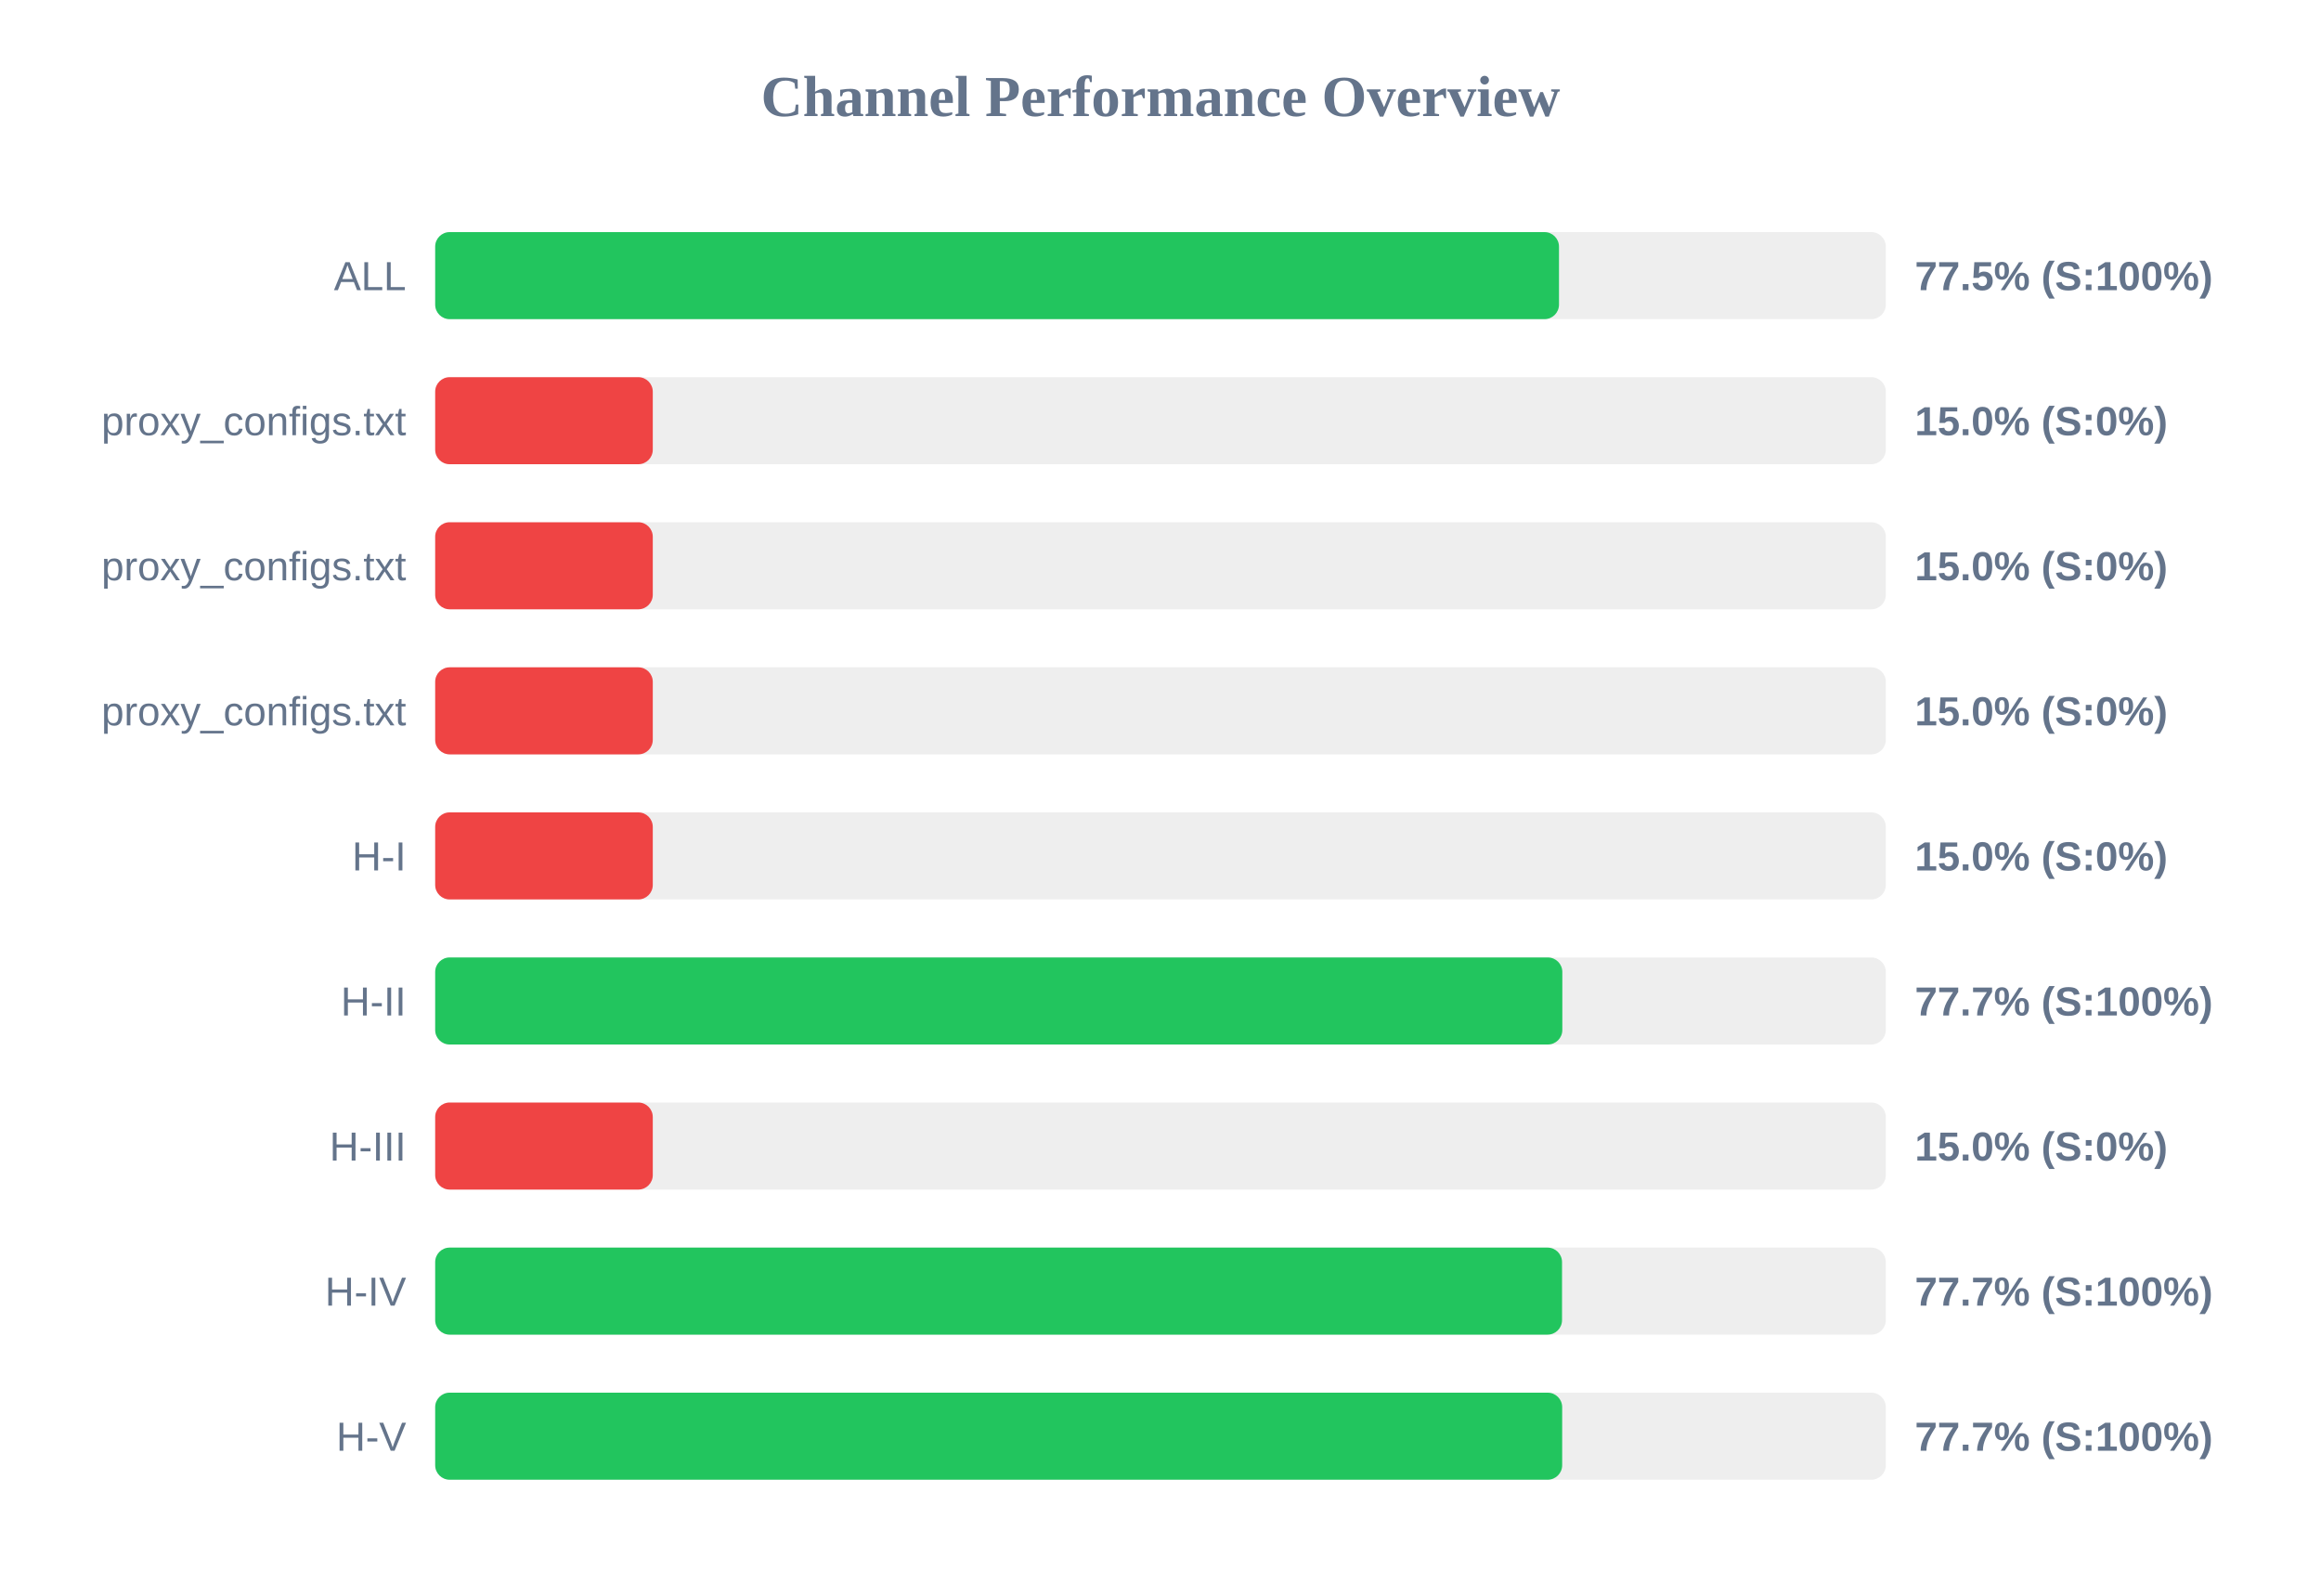
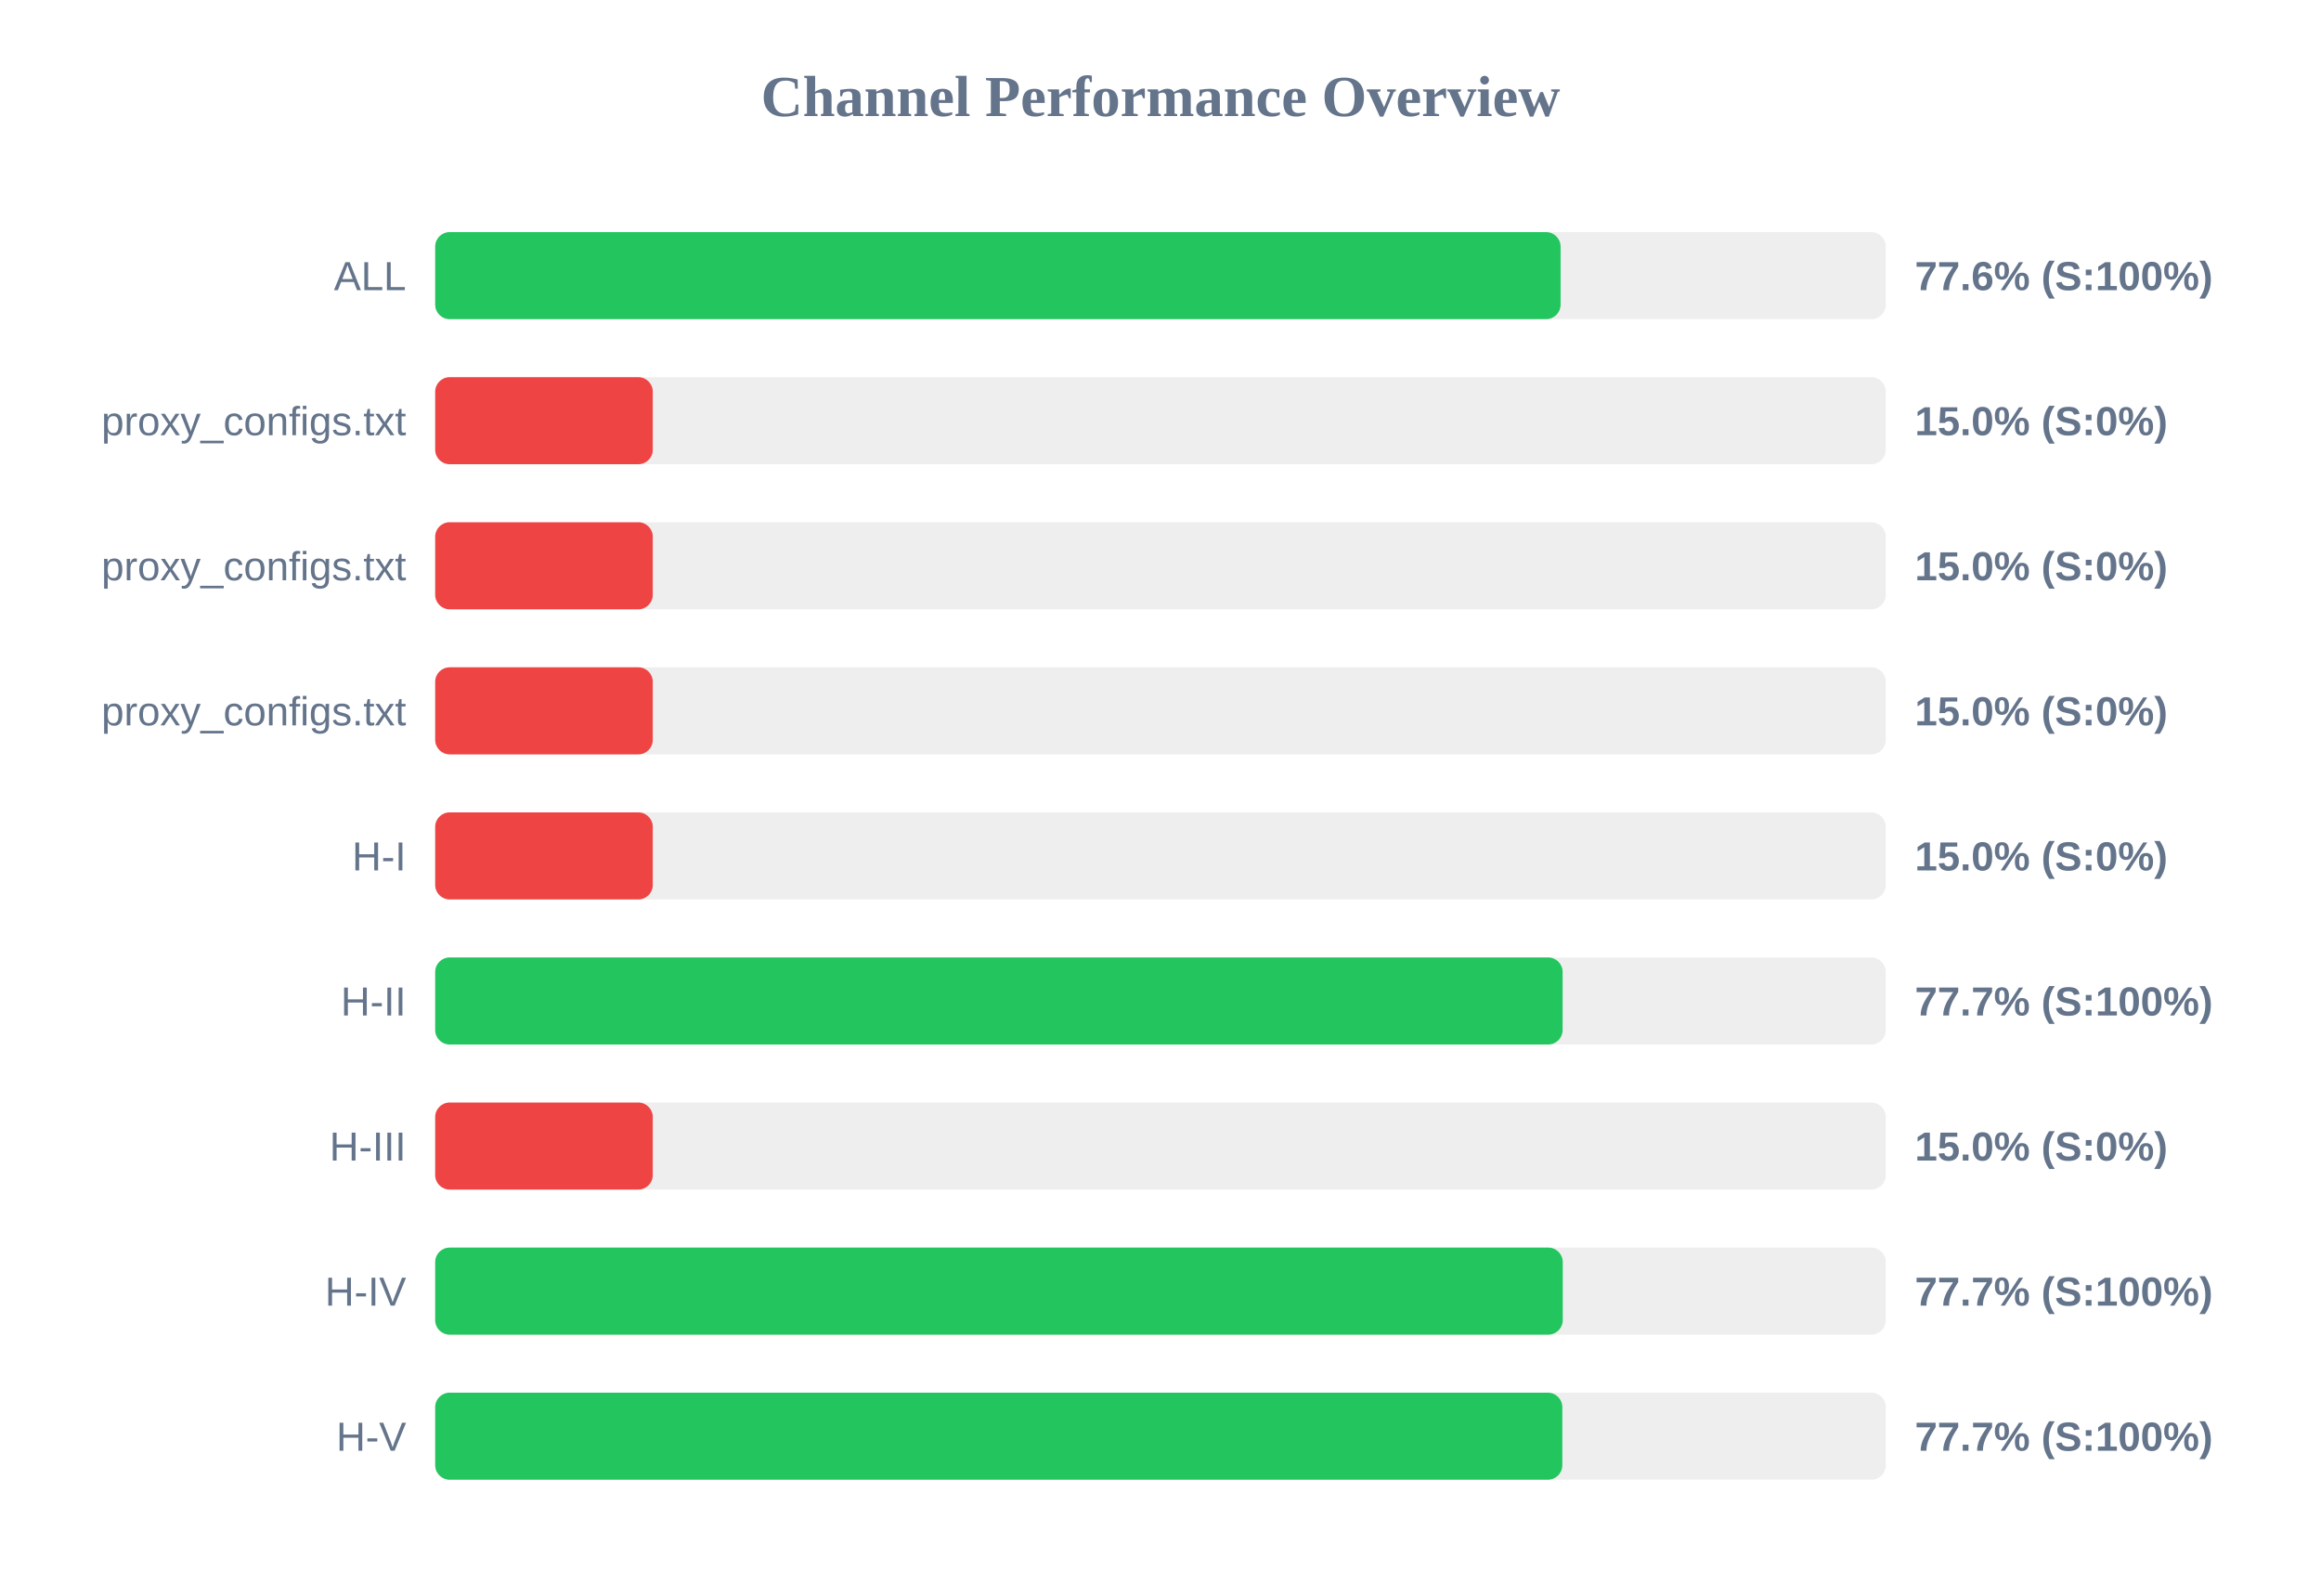
<svg xmlns="http://www.w3.org/2000/svg" width="800" height="550" version="1.1">
  <style>
        .row { font: 14px Arial; fill: #64748b; }
        .score { font: bold 14px Arial; fill: #64748b; }
    </style>
  <text x="400" y="40" text-anchor="middle" font-size="20px" font-weight="bold" fill="#64748b">Channel Performance Overview</text>
  <rect x="150" y="80" width="500" height="30" fill="#eee" rx="5" />
-   <rect x="150" y="80" width="387.35" height="30" fill="#22c55e" rx="5" />
+   <rect x="150" y="80" width="387.9" height="30" fill="#22c55e" rx="5" />
  <text x="140" y="100" text-anchor="end" class="row">ALL</text>
-   <text x="660" y="100" text-anchor="start" class="score">77.5% (S:100%)</text>
+   <text x="660" y="100" text-anchor="start" class="score">77.6% (S:100%)</text>
  <rect x="150" y="130" width="500" height="30" fill="#eee" rx="5" />
  <rect x="150" y="130" width="75.0" height="30" fill="#ef4444" rx="5" />
  <text x="140" y="150" text-anchor="end" class="row">proxy_configs.txt</text>
  <text x="660" y="150" text-anchor="start" class="score">15.0% (S:0%)</text>
  <rect x="150" y="180" width="500" height="30" fill="#eee" rx="5" />
  <rect x="150" y="180" width="75.0" height="30" fill="#ef4444" rx="5" />
  <text x="140" y="200" text-anchor="end" class="row">proxy_configs.txt</text>
  <text x="660" y="200" text-anchor="start" class="score">15.0% (S:0%)</text>
  <rect x="150" y="230" width="500" height="30" fill="#eee" rx="5" />
  <rect x="150" y="230" width="75.0" height="30" fill="#ef4444" rx="5" />
  <text x="140" y="250" text-anchor="end" class="row">proxy_configs.txt</text>
  <text x="660" y="250" text-anchor="start" class="score">15.0% (S:0%)</text>
  <rect x="150" y="280" width="500" height="30" fill="#eee" rx="5" />
  <rect x="150" y="280" width="75.0" height="30" fill="#ef4444" rx="5" />
  <text x="140" y="300" text-anchor="end" class="row">H-I</text>
  <text x="660" y="300" text-anchor="start" class="score">15.0% (S:0%)</text>
  <rect x="150" y="330" width="500" height="30" fill="#eee" rx="5" />
-   <rect x="150" y="330" width="388.5" height="30" fill="#22c55e" rx="5" />
+   <rect x="150" y="330" width="388.6" height="30" fill="#22c55e" rx="5" />
  <text x="140" y="350" text-anchor="end" class="row">H-II</text>
  <text x="660" y="350" text-anchor="start" class="score">77.7% (S:100%)</text>
  <rect x="150" y="380" width="500" height="30" fill="#eee" rx="5" />
  <rect x="150" y="380" width="75.0" height="30" fill="#ef4444" rx="5" />
  <text x="140" y="400" text-anchor="end" class="row">H-III</text>
  <text x="660" y="400" text-anchor="start" class="score">15.0% (S:0%)</text>
  <rect x="150" y="430" width="500" height="30" fill="#eee" rx="5" />
-   <rect x="150" y="430" width="388.4" height="30" fill="#22c55e" rx="5" />
+   <rect x="150" y="430" width="388.65" height="30" fill="#22c55e" rx="5" />
  <text x="140" y="450" text-anchor="end" class="row">H-IV</text>
  <text x="660" y="450" text-anchor="start" class="score">77.7% (S:100%)</text>
  <rect x="150" y="480" width="500" height="30" fill="#eee" rx="5" />
-   <rect x="150" y="480" width="388.45" height="30" fill="#22c55e" rx="5" />
+   <rect x="150" y="480" width="388.5" height="30" fill="#22c55e" rx="5" />
  <text x="140" y="500" text-anchor="end" class="row">H-V</text>
  <text x="660" y="500" text-anchor="start" class="score">77.7% (S:100%)</text>
</svg>
